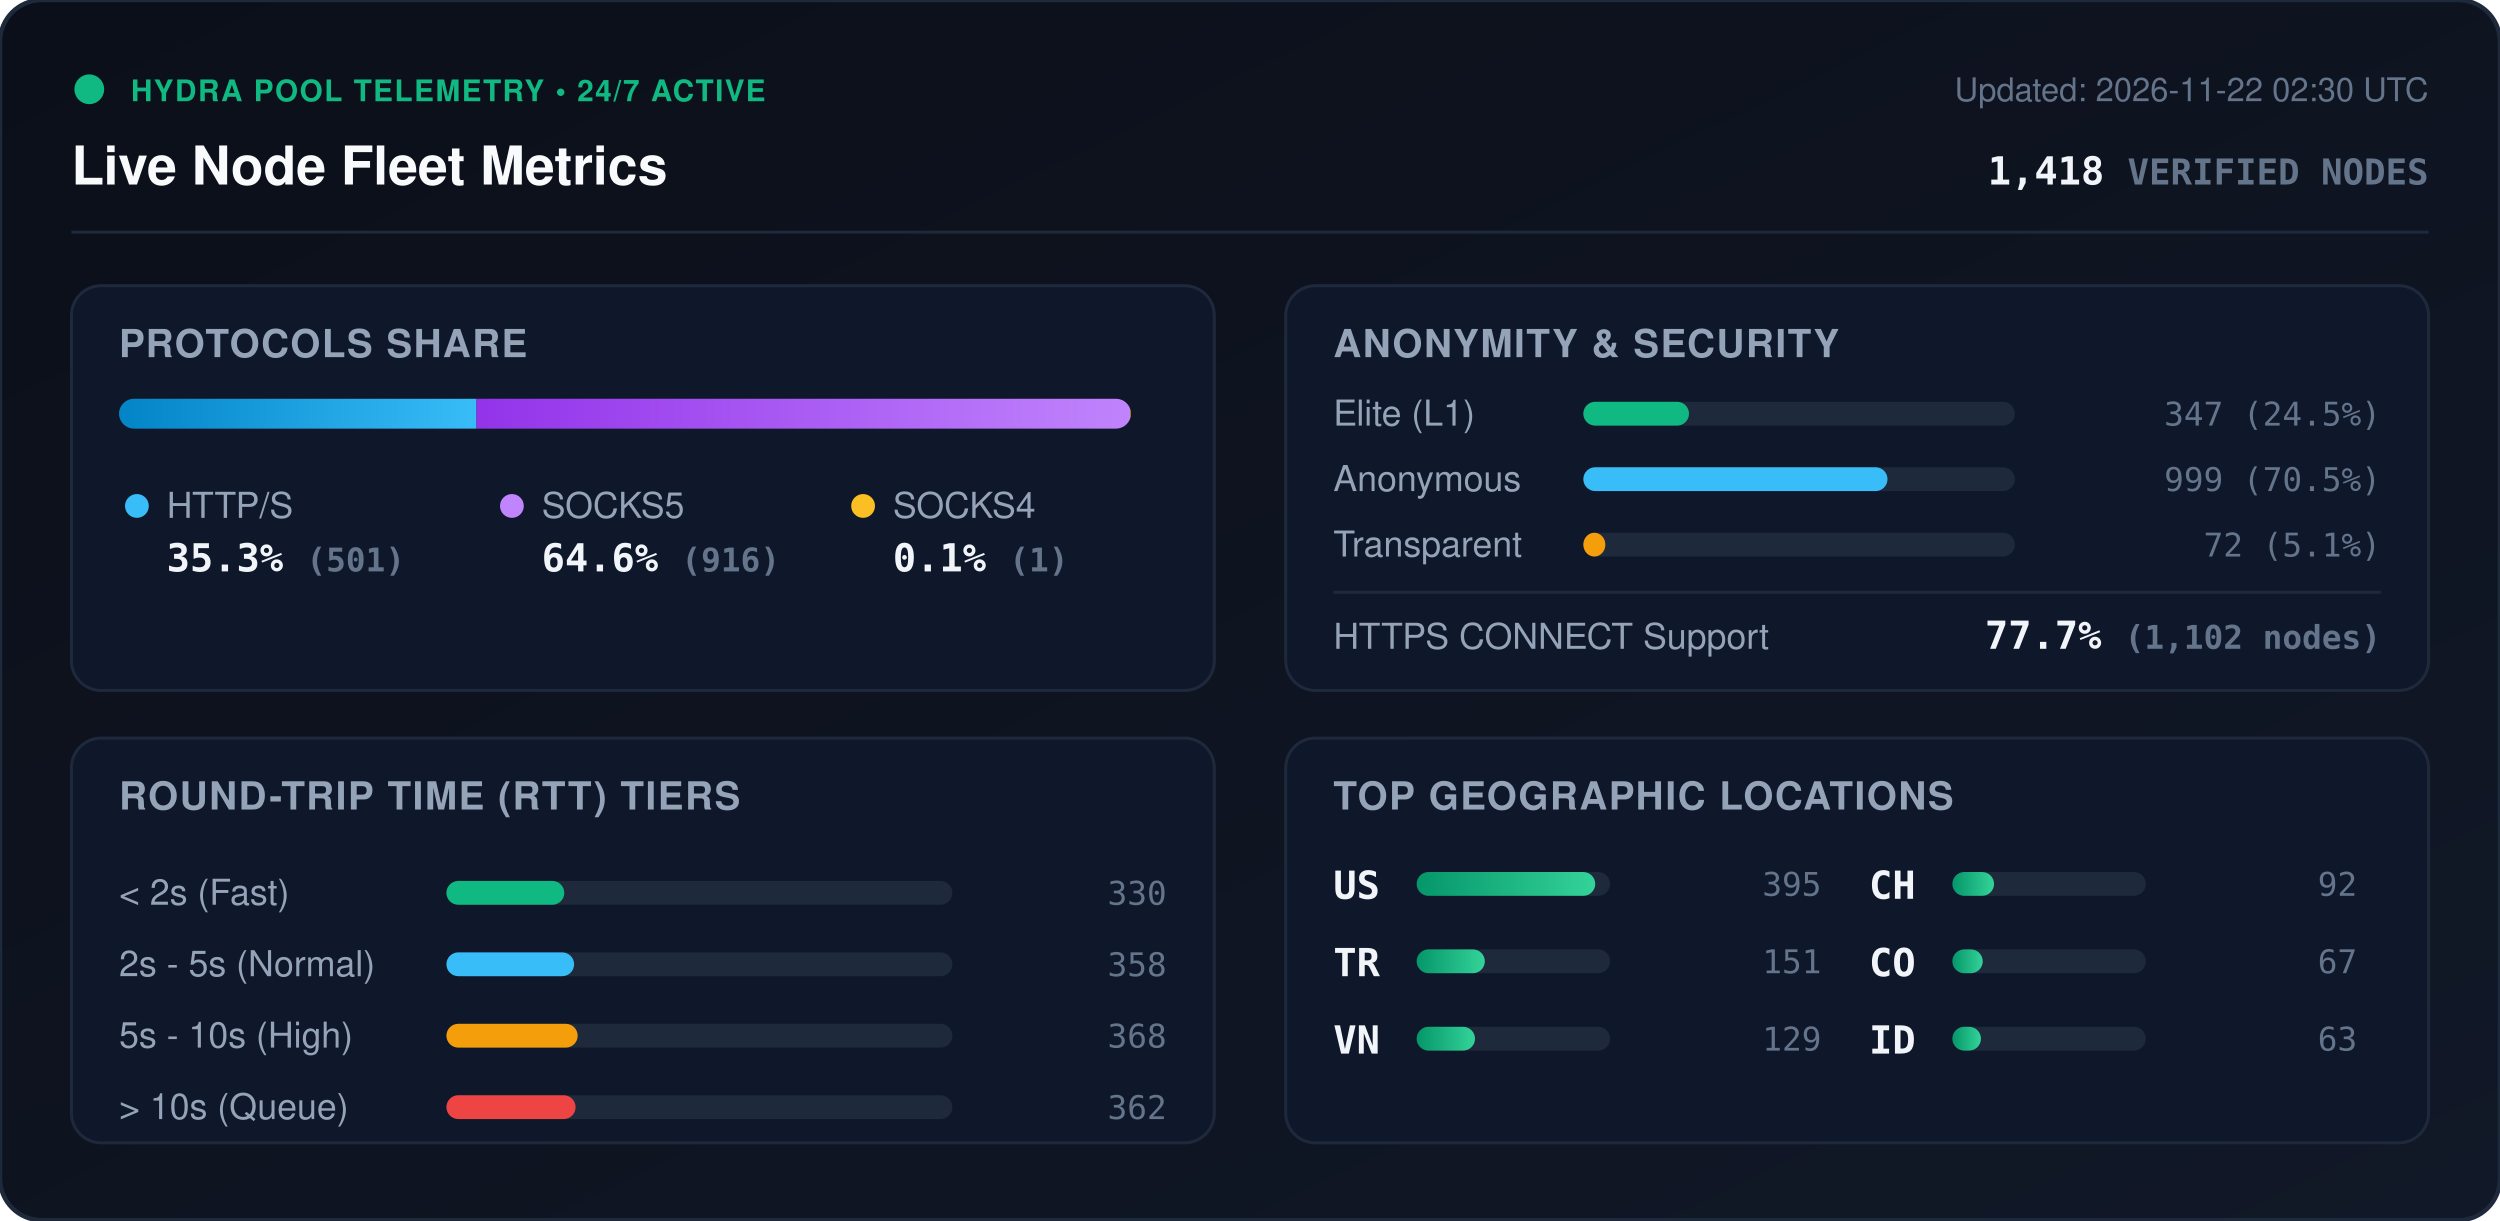
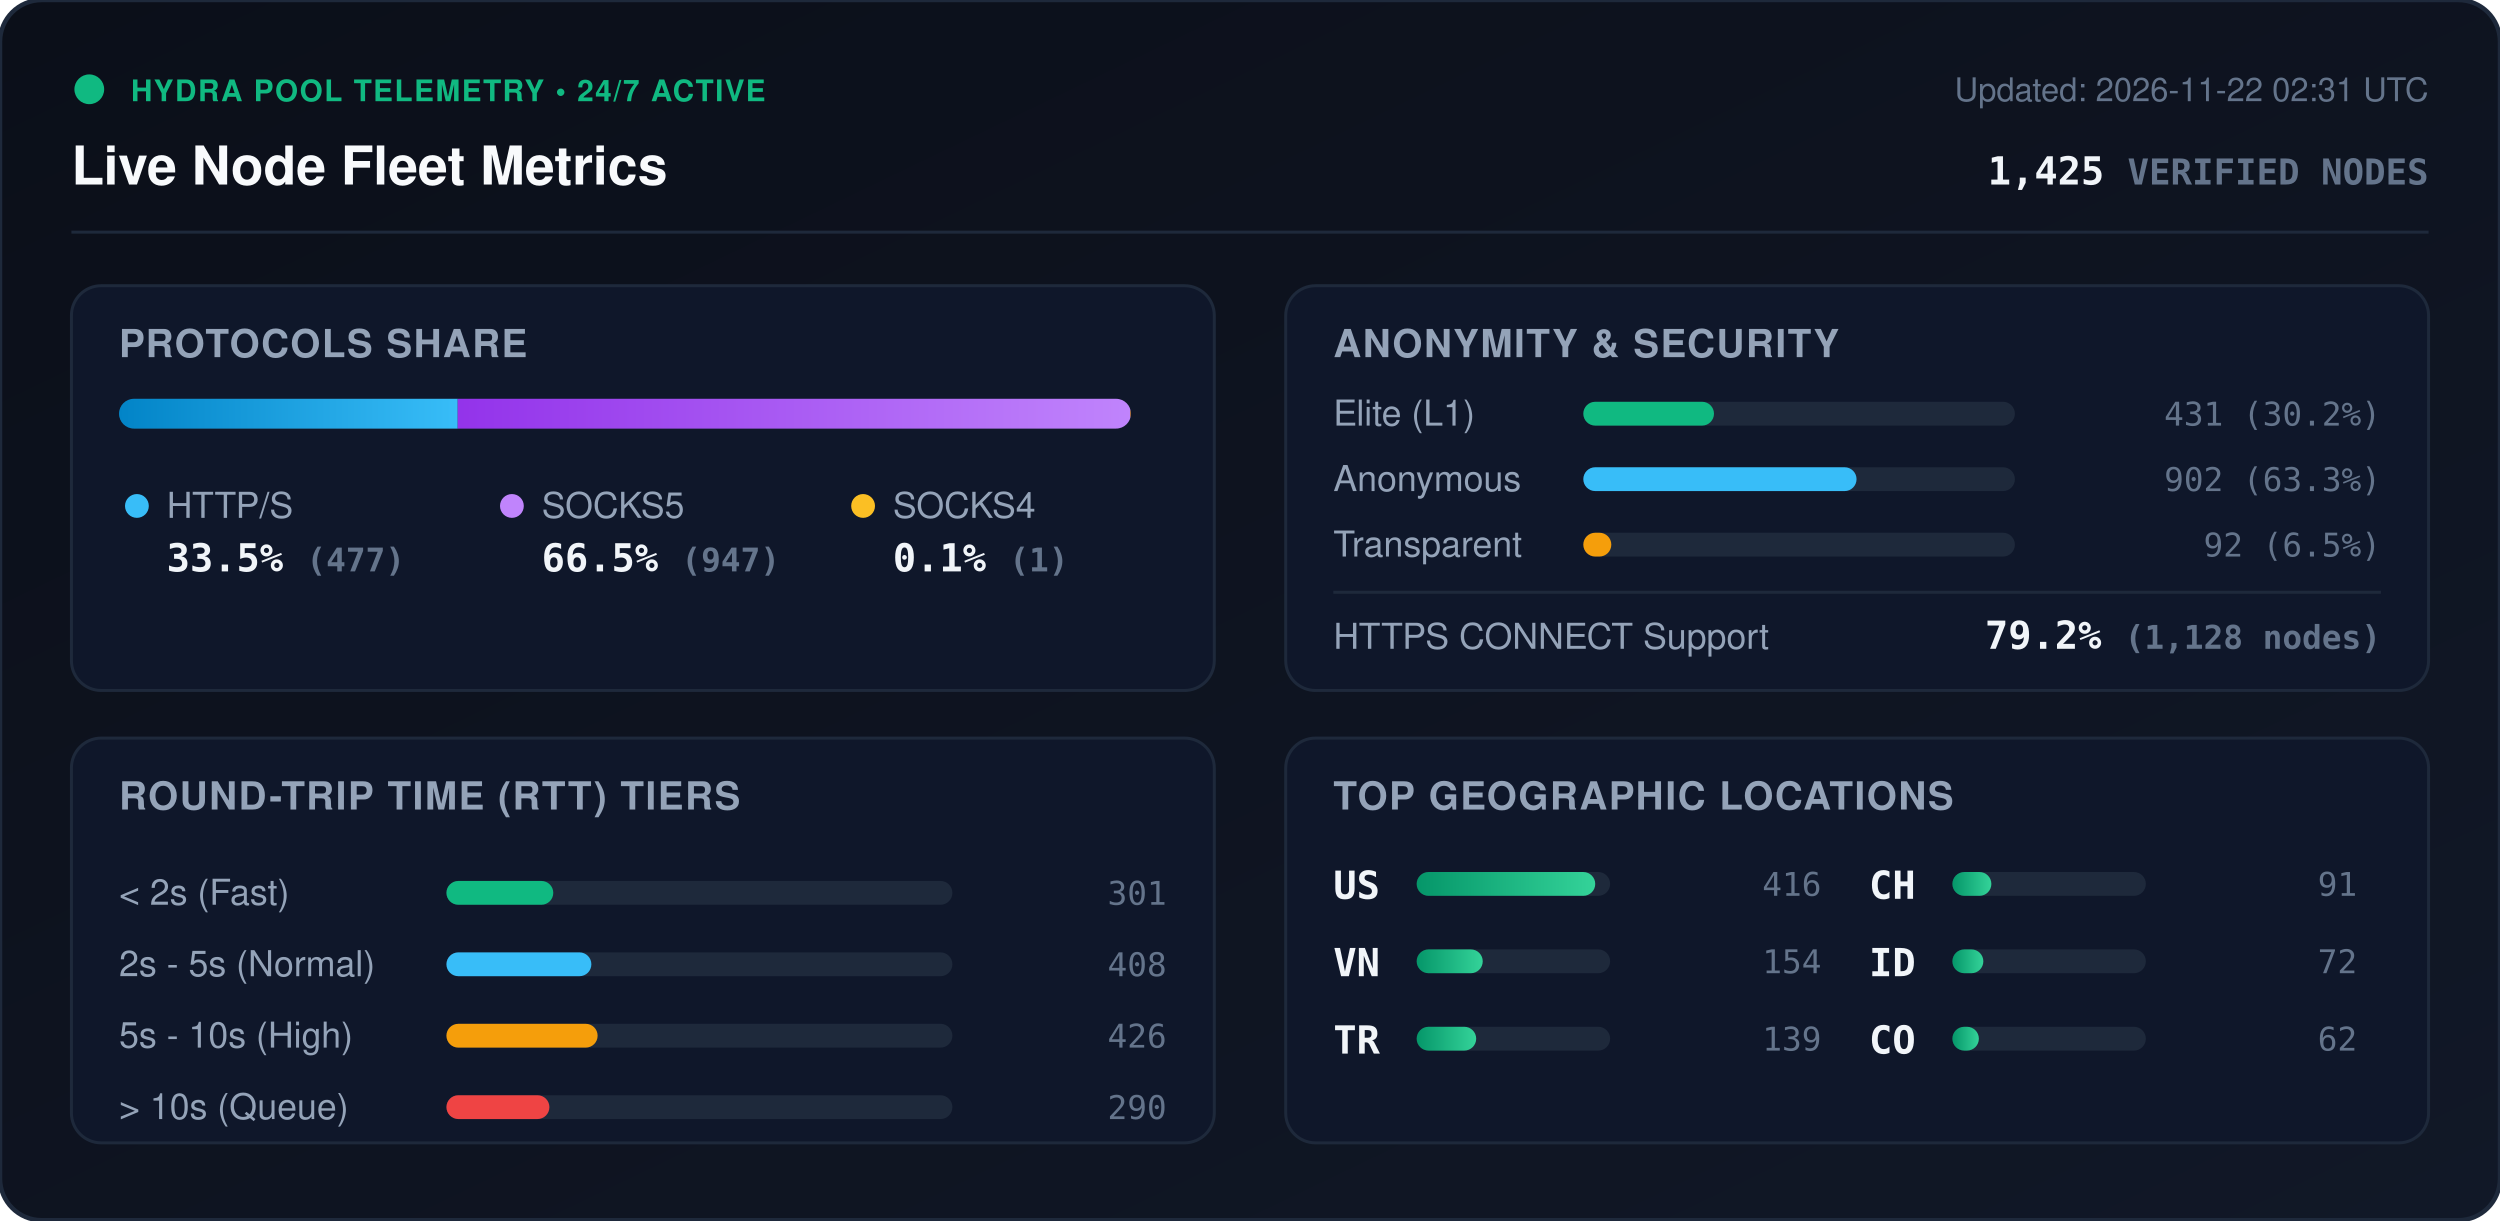
<svg xmlns="http://www.w3.org/2000/svg" viewBox="0 0 840 410" width="840" height="410" style="max-width: 100%; height: auto;">
  <defs>
    <linearGradient id="bg" x1="0%" y1="0%" x2="100%" y2="100%">
      <stop offset="0%" stop-color="#0b0f19" />
      <stop offset="100%" stop-color="#111827" />
    </linearGradient>
    <linearGradient id="bar-http" x1="0%" y1="0%" x2="100%" y2="0%">
      <stop offset="0%" stop-color="#0284c7" />
      <stop offset="100%" stop-color="#38bdf8" />
    </linearGradient>
    <linearGradient id="bar-socks5" x1="0%" y1="0%" x2="100%" y2="0%">
      <stop offset="0%" stop-color="#9333ea" />
      <stop offset="100%" stop-color="#c084fc" />
    </linearGradient>
    <linearGradient id="bar-socks4" x1="0%" y1="0%" x2="100%" y2="0%">
      <stop offset="0%" stop-color="#d97706" />
      <stop offset="100%" stop-color="#fbbf24" />
    </linearGradient>
    <linearGradient id="bar-green" x1="0%" y1="0%" x2="100%" y2="0%">
      <stop offset="0%" stop-color="#059669" />
      <stop offset="100%" stop-color="#34d399" />
    </linearGradient>
    <clipPath id="prog-track-clip">
      <rect width="340.0" height="10" rx="5" />
    </clipPath>
    <style>
      .title { font: 700 18px -apple-system, BlinkMacSystemFont, 'Segoe UI', Helvetica, Arial, sans-serif; fill: #f8fafc; }
      .sub { font: 500 11px -apple-system, BlinkMacSystemFont, 'Segoe UI', Helvetica, Arial, sans-serif; fill: #64748b; }
      .section-hdr { font: 600 13px -apple-system, BlinkMacSystemFont, 'Segoe UI', Helvetica, Arial, sans-serif; fill: #94a3b8; letter-spacing: 0.5px; }
      .metric-val { font: 700 13px -apple-system, BlinkMacSystemFont, 'Segoe UI', Helvetica, Arial, sans-serif; fill: #f1f5f9; }
      .metric-lbl { font: 500 12px -apple-system, BlinkMacSystemFont, 'Segoe UI', Helvetica, Arial, sans-serif; fill: #94a3b8; }
      .badge-txt { font: 700 10px -apple-system, BlinkMacSystemFont, 'Segoe UI', Helvetica, Arial, sans-serif; fill: #10b981; letter-spacing: 0.5px; }
      .mono { font-family: ui-monospace, SFMono-Regular, Menlo, Monaco, Consolas, monospace; }
      .pulse { animation: beacon 2s infinite ease-in-out; }
      @keyframes beacon { 0%, 100% { opacity: 1; } 50% { opacity: 0.35; } }
    </style>
  </defs>
  <rect width="840" height="410" rx="14" fill="url(#bg)" stroke="#1e293b" stroke-width="1.5" />
  <g transform="translate(24, 24)">
    <circle cx="6" cy="6" r="5" fill="#10b981" class="pulse" />
    <text x="20" y="10" class="badge-txt">HYDRA POOL TELEMETRY • 24/7 ACTIVE</text>
    <text x="0" y="38" class="title">Live Node Fleet Metrics</text>
-     <text x="792" y="10" text-anchor="end" class="sub">Updated: 2026-11-22 02:30 UTC</text>
-     <text x="792" y="38" text-anchor="end" class="metric-val mono" fill="#38bdf8">1,418 <tspan font-size="12" fill="#64748b">VERIFIED NODES</tspan>
+     <text x="792" y="10" text-anchor="end" class="sub">Updated: 2026-11-22 02:31 UTC</text>
+     <text x="792" y="38" text-anchor="end" class="metric-val mono" fill="#38bdf8">1,425 <tspan font-size="12" fill="#64748b">VERIFIED NODES</tspan>
    </text>
  </g>
  <line x1="24" y1="78" x2="816" y2="78" stroke="#1e293b" stroke-width="1" />
  <g transform="translate(24, 96)">
    <rect width="384" height="136" rx="10" fill="#0f172a" stroke="#1e293b" />
    <text x="16" y="24" class="section-hdr">PROTOCOLS SHARE</text>
    <g transform="translate(16, 38)">
      <rect width="340.0" height="10" rx="5" fill="#1e293b" />
      <g clip-path="url(#prog-track-clip)">
-         <rect x="0" width="120.1" height="10" fill="url(#bar-http)" />
-         <rect x="120.1" width="219.6" height="10" fill="url(#bar-socks5)" />
-         <rect x="339.7" width="0.2" height="10" fill="url(#bar-socks4)" />
+         <rect x="0" width="113.8" height="10" fill="url(#bar-http)" />
+         <rect x="113.8" width="226.0" height="10" fill="url(#bar-socks5)" />
+         <rect x="339.8" width="0.2" height="10" fill="url(#bar-socks4)" />
      </g>
    </g>
    <g transform="translate(16, 68)">
      <circle cx="6" cy="6" r="4" fill="#38bdf8" />
      <text x="16" y="10" class="metric-lbl">HTTP/S</text>
-       <text x="16" y="28" class="metric-val mono">35.3% <tspan font-size="11" fill="#64748b">(501)</tspan>
+       <text x="16" y="28" class="metric-val mono">33.5% <tspan font-size="11" fill="#64748b">(477)</tspan>
      </text>
      <circle cx="132" cy="6" r="4" fill="#c084fc" />
      <text x="142" y="10" class="metric-lbl">SOCKS5</text>
-       <text x="142" y="28" class="metric-val mono">64.6% <tspan font-size="11" fill="#64748b">(916)</tspan>
+       <text x="142" y="28" class="metric-val mono">66.5% <tspan font-size="11" fill="#64748b">(947)</tspan>
      </text>
      <circle cx="250" cy="6" r="4" fill="#fbbf24" />
      <text x="260" y="10" class="metric-lbl">SOCKS4</text>
      <text x="260" y="28" class="metric-val mono">0.1% <tspan font-size="11" fill="#64748b">(1)</tspan>
      </text>
    </g>
  </g>
  <g transform="translate(432, 96)">
    <rect width="384" height="136" rx="10" fill="#0f172a" stroke="#1e293b" />
    <text x="16" y="24" class="section-hdr">ANONYMITY &amp; SECURITY</text>
    <text x="16" y="47" class="metric-lbl">Elite (L1)</text>
    <rect x="100" y="39" width="145.0" height="8" rx="4" fill="#1e293b" />
-     <rect x="100" y="39" width="35.5" height="8" rx="4" fill="#10b981" />
-     <text x="368" y="47" text-anchor="end" class="mono sub" fill="#e2e8f0">347 (24.5%)</text>
+     <rect x="100" y="39" width="43.9" height="8" rx="4" fill="#10b981" />
+     <text x="368" y="47" text-anchor="end" class="mono sub" fill="#e2e8f0">431 (30.2%)</text>
    <text x="16" y="69" class="metric-lbl">Anonymous</text>
    <rect x="100" y="61" width="145.0" height="8" rx="4" fill="#1e293b" />
-     <rect x="100" y="61" width="102.2" height="8" rx="4" fill="#38bdf8" />
-     <text x="368" y="69" text-anchor="end" class="mono sub" fill="#e2e8f0">999 (70.5%)</text>
+     <rect x="100" y="61" width="91.8" height="8" rx="4" fill="#38bdf8" />
+     <text x="368" y="69" text-anchor="end" class="mono sub" fill="#e2e8f0">902 (63.3%)</text>
    <text x="16" y="91" class="metric-lbl">Transparent</text>
    <rect x="100" y="83" width="145.0" height="8" rx="4" fill="#1e293b" />
-     <rect x="100" y="83" width="7.4" height="8" rx="4" fill="#f59e0b" />
-     <text x="368" y="91" text-anchor="end" class="mono sub" fill="#e2e8f0">72 (5.1%)</text>
+     <rect x="100" y="83" width="9.4" height="8" rx="4" fill="#f59e0b" />
+     <text x="368" y="91" text-anchor="end" class="mono sub" fill="#e2e8f0">92 (6.5%)</text>
    <line x1="16" y1="103" x2="368" y2="103" stroke="#1e293b" stroke-width="1" />
    <text x="16" y="122" class="metric-lbl">HTTPS CONNECT Support</text>
-     <text x="368" y="122" text-anchor="end" class="metric-val mono" fill="#34d399">77.7% <tspan font-size="11" fill="#64748b">(1,102 nodes)</tspan>
+     <text x="368" y="122" text-anchor="end" class="metric-val mono" fill="#34d399">79.2% <tspan font-size="11" fill="#64748b">(1,128 nodes)</tspan>
    </text>
  </g>
  <g transform="translate(24, 248)">
    <rect width="384" height="136" rx="10" fill="#0f172a" stroke="#1e293b" />
    <text x="16" y="24" class="section-hdr">ROUND-TRIP TIME (RTT) TIERS</text>
    <g transform="translate(16, 42)">
      <text x="0" y="14" class="metric-lbl">&lt; 2s (Fast)</text>
      <rect x="110" y="6" width="170" height="8" rx="4" fill="#1e293b" />
-       <rect x="110" y="6" width="39.6" height="8" rx="4" fill="#10b981" />
-       <text x="352" y="14" text-anchor="end" class="mono sub">330</text>
+       <rect x="110" y="6" width="35.9" height="8" rx="4" fill="#10b981" />
+       <text x="352" y="14" text-anchor="end" class="mono sub">301</text>
      <text x="0" y="38" class="metric-lbl">2s - 5s (Normal)</text>
      <rect x="110" y="30" width="170" height="8" rx="4" fill="#1e293b" />
-       <rect x="110" y="30" width="42.9" height="8" rx="4" fill="#38bdf8" />
-       <text x="352" y="38" text-anchor="end" class="mono sub">358</text>
+       <rect x="110" y="30" width="48.7" height="8" rx="4" fill="#38bdf8" />
+       <text x="352" y="38" text-anchor="end" class="mono sub">408</text>
      <text x="0" y="62" class="metric-lbl">5s - 10s (High)</text>
      <rect x="110" y="54" width="170" height="8" rx="4" fill="#1e293b" />
-       <rect x="110" y="54" width="44.1" height="8" rx="4" fill="#f59e0b" />
-       <text x="352" y="62" text-anchor="end" class="mono sub">368</text>
+       <rect x="110" y="54" width="50.8" height="8" rx="4" fill="#f59e0b" />
+       <text x="352" y="62" text-anchor="end" class="mono sub">426</text>
      <text x="0" y="86" class="metric-lbl">&gt; 10s (Queue)</text>
      <rect x="110" y="78" width="170" height="8" rx="4" fill="#1e293b" />
-       <rect x="110" y="78" width="43.4" height="8" rx="4" fill="#ef4444" />
-       <text x="352" y="86" text-anchor="end" class="mono sub">362</text>
+       <rect x="110" y="78" width="34.6" height="8" rx="4" fill="#ef4444" />
+       <text x="352" y="86" text-anchor="end" class="mono sub">290</text>
    </g>
  </g>
  <g transform="translate(432, 248)">
    <rect width="384" height="136" rx="10" fill="#0f172a" stroke="#1e293b" />
    <text x="16" y="24" class="section-hdr">TOP GEOGRAPHIC LOCATIONS</text>
    <g transform="translate(16, 42)">
      <g transform="translate(0, 0)">
        <text x="0" y="12" class="mono metric-val" font-size="12">US</text>
        <rect x="28" y="3" width="65" height="8" rx="4" fill="#1e293b" />
        <rect x="28" y="3" width="60.0" height="8" rx="4" fill="url(#bar-green)" />
-         <text x="164" y="11" text-anchor="end" class="mono sub">395</text>
+         <text x="164" y="11" text-anchor="end" class="mono sub">416</text>
      </g>
      <g transform="translate(0, 26)">
+         <text x="0" y="12" class="mono metric-val" font-size="12">VN</text>
+         <rect x="28" y="3" width="65" height="8" rx="4" fill="#1e293b" />
+         <rect x="28" y="3" width="22.2" height="8" rx="4" fill="url(#bar-green)" />
+         <text x="164" y="11" text-anchor="end" class="mono sub">154</text>
+       </g>
+       <g transform="translate(0, 52)">
        <text x="0" y="12" class="mono metric-val" font-size="12">TR</text>
        <rect x="28" y="3" width="65" height="8" rx="4" fill="#1e293b" />
-         <rect x="28" y="3" width="22.9" height="8" rx="4" fill="url(#bar-green)" />
-         <text x="164" y="11" text-anchor="end" class="mono sub">151</text>
-       </g>
-       <g transform="translate(0, 52)">
-         <text x="0" y="12" class="mono metric-val" font-size="12">VN</text>
-         <rect x="28" y="3" width="65" height="8" rx="4" fill="#1e293b" />
-         <rect x="28" y="3" width="19.6" height="8" rx="4" fill="url(#bar-green)" />
-         <text x="164" y="11" text-anchor="end" class="mono sub">129</text>
+         <rect x="28" y="3" width="20.0" height="8" rx="4" fill="url(#bar-green)" />
+         <text x="164" y="11" text-anchor="end" class="mono sub">139</text>
      </g>
      <g transform="translate(180, 0)">
        <text x="0" y="12" class="mono metric-val" font-size="12">CH</text>
        <rect x="28" y="3" width="65" height="8" rx="4" fill="#1e293b" />
-         <rect x="28" y="3" width="14.0" height="8" rx="4" fill="url(#bar-green)" />
-         <text x="164" y="11" text-anchor="end" class="mono sub">92</text>
+         <rect x="28" y="3" width="13.1" height="8" rx="4" fill="url(#bar-green)" />
+         <text x="164" y="11" text-anchor="end" class="mono sub">91</text>
      </g>
      <g transform="translate(180, 26)">
+         <text x="0" y="12" class="mono metric-val" font-size="12">ID</text>
+         <rect x="28" y="3" width="65" height="8" rx="4" fill="#1e293b" />
+         <rect x="28" y="3" width="10.4" height="8" rx="4" fill="url(#bar-green)" />
+         <text x="164" y="11" text-anchor="end" class="mono sub">72</text>
+       </g>
+       <g transform="translate(180, 52)">
        <text x="0" y="12" class="mono metric-val" font-size="12">CO</text>
        <rect x="28" y="3" width="65" height="8" rx="4" fill="#1e293b" />
-         <rect x="28" y="3" width="10.2" height="8" rx="4" fill="url(#bar-green)" />
-         <text x="164" y="11" text-anchor="end" class="mono sub">67</text>
-       </g>
-       <g transform="translate(180, 52)">
-         <text x="0" y="12" class="mono metric-val" font-size="12">ID</text>
-         <rect x="28" y="3" width="65" height="8" rx="4" fill="#1e293b" />
-         <rect x="28" y="3" width="9.6" height="8" rx="4" fill="url(#bar-green)" />
-         <text x="164" y="11" text-anchor="end" class="mono sub">63</text>
+         <rect x="28" y="3" width="8.9" height="8" rx="4" fill="url(#bar-green)" />
+         <text x="164" y="11" text-anchor="end" class="mono sub">62</text>
      </g>
    </g>
  </g>
</svg>
